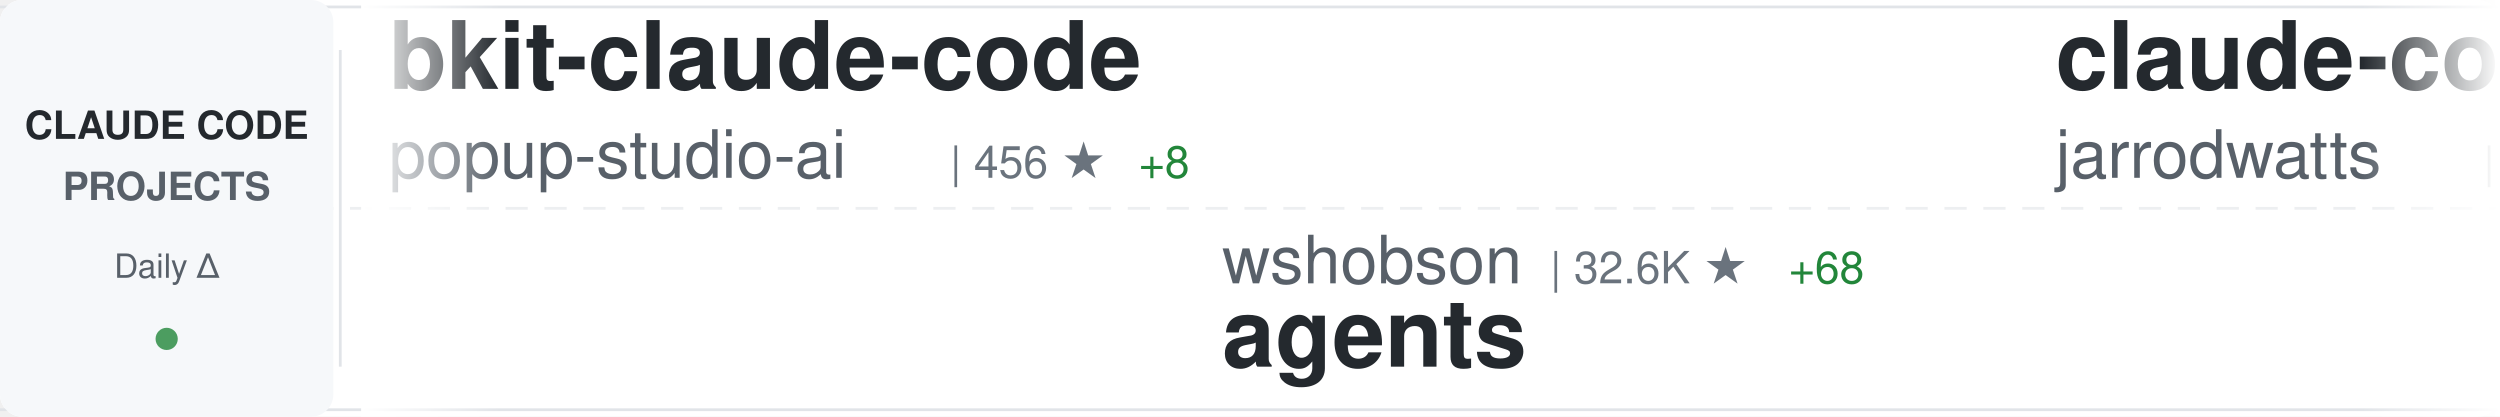
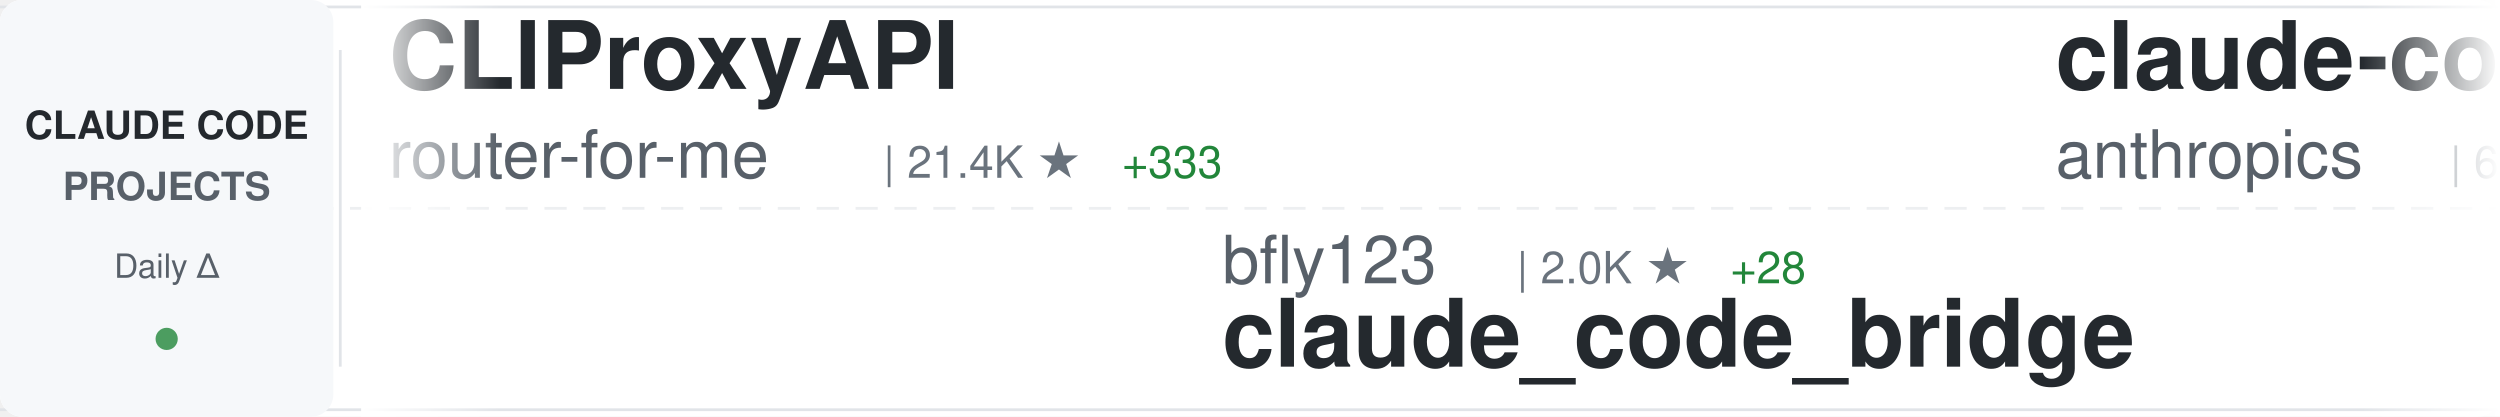
<svg xmlns="http://www.w3.org/2000/svg" width="900" height="150">
  <defs>
    <linearGradient id="awesomeLeftFade" x1="0%" y1="0%" x2="100%" y2="0%">
      <stop offset="0%" style="stop-color:#ffffff;stop-opacity:1" />
      <stop offset="100%" style="stop-color:#ffffff;stop-opacity:0" />
    </linearGradient>
    <linearGradient id="awesomeRightFade" x1="0%" y1="0%" x2="100%" y2="0%">
      <stop offset="0%" style="stop-color:#ffffff;stop-opacity:0" />
      <stop offset="100%" style="stop-color:#ffffff;stop-opacity:1" />
    </linearGradient>
  </defs>
  <rect width="900" height="150" fill="#ffffff" rx="8" />
  <rect x="0" y="2" width="900" height="1" fill="#e1e4e8" />
  <rect x="0" y="147" width="900" height="1" fill="#e1e4e8" />
  <line x1="0" y1="75" x2="900" y2="75" stroke="#e1e4e8" stroke-width="1" stroke-dasharray="8 6" opacity="0.6" />
  <rect x="0" y="0" width="120" height="150" fill="#f6f8fa" rx="8" />
  <text x="60" y="50" font-family="-apple-system, BlinkMacSystemFont, 'Segoe UI', Helvetica, Arial, sans-serif" font-size="14" font-weight="600" fill="#24292e" text-anchor="middle">CLAUDE CODE</text>
  <text x="60" y="72" font-family="-apple-system, BlinkMacSystemFont, 'Segoe UI', Helvetica, Arial, sans-serif" font-size="14" font-weight="600" fill="#586069" text-anchor="middle">PROJECTS</text>
  <text x="60" y="100" font-family="-apple-system, BlinkMacSystemFont, 'Segoe UI', Helvetica, Arial, sans-serif" font-size="12" font-weight="500" fill="#586069" text-anchor="middle">Daily Δ</text>
  <circle cx="60" cy="122" r="4" fill="#22863a" opacity="0.8" />
  <rect x="122" y="18" width="1" height="114" fill="#e1e4e8" />
  <clipPath id="awesomeTickerClip">
    <rect x="130" y="0" width="770" height="150" />
  </clipPath>
  <g clip-path="url(#awesomeTickerClip)">
    <g id="awesomeTickerItems">
      <animateTransform attributeName="transform" attributeType="XML" type="translate" from="0 0" to="-3000 0" dur="54s" repeatCount="indefinite" />
      <g transform="translate(0, 0)">
-         <text x="140" y="32" font-family="-apple-system, BlinkMacSystemFont, 'Segoe UI', Helvetica, Arial, sans-serif" font-size="34" font-weight="600" fill="#24292e">bkit-claude-code</text>
-         <text x="140" y="64" font-family="-apple-system, BlinkMacSystemFont, 'Segoe UI', Helvetica, Arial, sans-serif" font-size="24" font-weight="400" fill="#586069">popup-studio-ai</text>
-         <text x="342" y="64" font-family="-apple-system, BlinkMacSystemFont, 'Segoe UI', Helvetica, Arial, sans-serif" font-size="16" font-weight="500" fill="#6a737d">| 456 ★</text>
-         <text x="410" y="64" font-family="-apple-system, BlinkMacSystemFont, 'Segoe UI', Helvetica, Arial, sans-serif" font-size="16" font-weight="500" fill="#22863a"> +8</text>
+         <text x="140" y="32" font-family="-apple-system, BlinkMacSystemFont, 'Segoe UI', Helvetica, Arial, sans-serif" font-size="34" font-weight="600" fill="#24292e">CLIProxyAPI</text>
+         <text x="140" y="64" font-family="-apple-system, BlinkMacSystemFont, 'Segoe UI', Helvetica, Arial, sans-serif" font-size="24" font-weight="400" fill="#586069">router-for-me</text>
+         <text x="318" y="64" font-family="-apple-system, BlinkMacSystemFont, 'Segoe UI', Helvetica, Arial, sans-serif" font-size="16" font-weight="500" fill="#6a737d">| 21.4K ★</text>
+         <text x="404" y="64" font-family="-apple-system, BlinkMacSystemFont, 'Segoe UI', Helvetica, Arial, sans-serif" font-size="16" font-weight="500" fill="#22863a"> +333</text>
      </g>
      <g transform="translate(300, 0)">
-         <text x="140" y="102" font-family="-apple-system, BlinkMacSystemFont, 'Segoe UI', Helvetica, Arial, sans-serif" font-size="24" font-weight="400" fill="#586069">wshobson</text>
-         <text x="258" y="102" font-family="-apple-system, BlinkMacSystemFont, 'Segoe UI', Helvetica, Arial, sans-serif" font-size="16" font-weight="500" fill="#6a737d">| 32.6K ★</text>
-         <text x="344" y="102" font-family="-apple-system, BlinkMacSystemFont, 'Segoe UI', Helvetica, Arial, sans-serif" font-size="16" font-weight="500" fill="#22863a"> +68</text>
-         <text x="140" y="132" font-family="-apple-system, BlinkMacSystemFont, 'Segoe UI', Helvetica, Arial, sans-serif" font-size="34" font-weight="600" fill="#24292e">agents</text>
+         <text x="140" y="102" font-family="-apple-system, BlinkMacSystemFont, 'Segoe UI', Helvetica, Arial, sans-serif" font-size="24" font-weight="400" fill="#586069">bfly123</text>
+         <text x="246" y="102" font-family="-apple-system, BlinkMacSystemFont, 'Segoe UI', Helvetica, Arial, sans-serif" font-size="16" font-weight="500" fill="#6a737d">| 2.0K ★</text>
+         <text x="323" y="102" font-family="-apple-system, BlinkMacSystemFont, 'Segoe UI', Helvetica, Arial, sans-serif" font-size="16" font-weight="500" fill="#22863a"> +28</text>
+         <text x="140" y="132" font-family="-apple-system, BlinkMacSystemFont, 'Segoe UI', Helvetica, Arial, sans-serif" font-size="34" font-weight="600" fill="#24292e">claude_code_bridge</text>
      </g>
      <g transform="translate(600, 0)">
-         <text x="140" y="32" font-family="-apple-system, BlinkMacSystemFont, 'Segoe UI', Helvetica, Arial, sans-serif" font-size="34" font-weight="600" fill="#24292e">claude-code-config</text>
-         <text x="140" y="64" font-family="-apple-system, BlinkMacSystemFont, 'Segoe UI', Helvetica, Arial, sans-serif" font-size="24" font-weight="400" fill="#586069">jarrodwatts</text>
-         <text x="294" y="64" font-family="-apple-system, BlinkMacSystemFont, 'Segoe UI', Helvetica, Arial, sans-serif" font-size="16" font-weight="500" fill="#6a737d">| 1.0K ★</text>
-         <text x="371" y="64" font-family="-apple-system, BlinkMacSystemFont, 'Segoe UI', Helvetica, Arial, sans-serif" font-size="16" font-weight="500" fill="#22863a"> +2</text>
+         <text x="140" y="32" font-family="-apple-system, BlinkMacSystemFont, 'Segoe UI', Helvetica, Arial, sans-serif" font-size="34" font-weight="600" fill="#24292e">claude-code-action</text>
+         <text x="140" y="64" font-family="-apple-system, BlinkMacSystemFont, 'Segoe UI', Helvetica, Arial, sans-serif" font-size="24" font-weight="400" fill="#586069">anthropics</text>
+         <text x="282" y="64" font-family="-apple-system, BlinkMacSystemFont, 'Segoe UI', Helvetica, Arial, sans-serif" font-size="16" font-weight="500" fill="#6a737d">| 6.7K ★</text>
+         <text x="359" y="64" font-family="-apple-system, BlinkMacSystemFont, 'Segoe UI', Helvetica, Arial, sans-serif" font-size="16" font-weight="500" fill="#22863a"> +22</text>
      </g>
      <g transform="translate(900, 0)">
-         <text x="140" y="102" font-family="-apple-system, BlinkMacSystemFont, 'Segoe UI', Helvetica, Arial, sans-serif" font-size="24" font-weight="400" fill="#586069">alirezarezvani</text>
-         <text x="330" y="102" font-family="-apple-system, BlinkMacSystemFont, 'Segoe UI', Helvetica, Arial, sans-serif" font-size="16" font-weight="500" fill="#6a737d">| 8.1K ★</text>
-         <text x="407" y="102" font-family="-apple-system, BlinkMacSystemFont, 'Segoe UI', Helvetica, Arial, sans-serif" font-size="16" font-weight="500" fill="#22863a"> +271</text>
-         <text x="140" y="132" font-family="-apple-system, BlinkMacSystemFont, 'Segoe UI', Helvetica, Arial, sans-serif" font-size="34" font-weight="600" fill="#24292e">claude-skills</text>
+         <text x="140" y="102" font-family="-apple-system, BlinkMacSystemFont, 'Segoe UI', Helvetica, Arial, sans-serif" font-size="24" font-weight="400" fill="#586069">sugyan</text>
+         <text x="234" y="102" font-family="-apple-system, BlinkMacSystemFont, 'Segoe UI', Helvetica, Arial, sans-serif" font-size="16" font-weight="500" fill="#6a737d">| 989 ★</text>
+         <text x="302" y="102" font-family="-apple-system, BlinkMacSystemFont, 'Segoe UI', Helvetica, Arial, sans-serif" font-size="16" font-weight="500" fill="#22863a"> +2</text>
+         <text x="140" y="132" font-family="-apple-system, BlinkMacSystemFont, 'Segoe UI', Helvetica, Arial, sans-serif" font-size="34" font-weight="600" fill="#24292e">claude-code-webui</text>
      </g>
      <g transform="translate(1200, 0)">
-         <text x="140" y="32" font-family="-apple-system, BlinkMacSystemFont, 'Segoe UI', Helvetica, Arial, sans-serif" font-size="34" font-weight="600" fill="#24292e">claude-code-templates</text>
-         <text x="140" y="64" font-family="-apple-system, BlinkMacSystemFont, 'Segoe UI', Helvetica, Arial, sans-serif" font-size="24" font-weight="400" fill="#586069">davila7</text>
-         <text x="246" y="64" font-family="-apple-system, BlinkMacSystemFont, 'Segoe UI', Helvetica, Arial, sans-serif" font-size="16" font-weight="500" fill="#6a737d">| 23.8K ★</text>
-         <text x="332" y="64" font-family="-apple-system, BlinkMacSystemFont, 'Segoe UI', Helvetica, Arial, sans-serif" font-size="16" font-weight="500" fill="#22863a"> +52</text>
+         <text x="140" y="32" font-family="-apple-system, BlinkMacSystemFont, 'Segoe UI', Helvetica, Arial, sans-serif" font-size="34" font-weight="600" fill="#24292e">nanoclaw</text>
+         <text x="140" y="64" font-family="-apple-system, BlinkMacSystemFont, 'Segoe UI', Helvetica, Arial, sans-serif" font-size="24" font-weight="400" fill="#586069">qwibitai</text>
+         <text x="258" y="64" font-family="-apple-system, BlinkMacSystemFont, 'Segoe UI', Helvetica, Arial, sans-serif" font-size="16" font-weight="500" fill="#6a737d">| 26.0K ★</text>
+         <text x="344" y="64" font-family="-apple-system, BlinkMacSystemFont, 'Segoe UI', Helvetica, Arial, sans-serif" font-size="16" font-weight="500" fill="#22863a"> +117</text>
      </g>
      <g transform="translate(1500, 0)">
-         <text x="140" y="102" font-family="-apple-system, BlinkMacSystemFont, 'Segoe UI', Helvetica, Arial, sans-serif" font-size="24" font-weight="400" fill="#586069">lst97</text>
-         <text x="222" y="102" font-family="-apple-system, BlinkMacSystemFont, 'Segoe UI', Helvetica, Arial, sans-serif" font-size="16" font-weight="500" fill="#6a737d">| 1.5K ★</text>
-         <text x="299" y="102" font-family="-apple-system, BlinkMacSystemFont, 'Segoe UI', Helvetica, Arial, sans-serif" font-size="16" font-weight="500" fill="#22863a"> +1</text>
-         <text x="140" y="132" font-family="-apple-system, BlinkMacSystemFont, 'Segoe UI', Helvetica, Arial, sans-serif" font-size="34" font-weight="600" fill="#24292e">claude-code-sub-agents</text>
+         <text x="140" y="102" font-family="-apple-system, BlinkMacSystemFont, 'Segoe UI', Helvetica, Arial, sans-serif" font-size="24" font-weight="400" fill="#586069">peterkrueck</text>
+         <text x="294" y="102" font-family="-apple-system, BlinkMacSystemFont, 'Segoe UI', Helvetica, Arial, sans-serif" font-size="16" font-weight="500" fill="#6a737d">| 1.3K ★</text>
+         <text x="371" y="102" font-family="-apple-system, BlinkMacSystemFont, 'Segoe UI', Helvetica, Arial, sans-serif" font-size="16" font-weight="500" fill="#22863a"> +2</text>
+         <text x="140" y="132" font-family="-apple-system, BlinkMacSystemFont, 'Segoe UI', Helvetica, Arial, sans-serif" font-size="34" font-weight="600" fill="#24292e">Claude-Code-Development-...</text>
      </g>
      <g transform="translate(1800, 0)">
-         <text x="140" y="32" font-family="-apple-system, BlinkMacSystemFont, 'Segoe UI', Helvetica, Arial, sans-serif" font-size="34" font-weight="600" fill="#24292e">awesome-claude-code-suba...</text>
-         <text x="140" y="64" font-family="-apple-system, BlinkMacSystemFont, 'Segoe UI', Helvetica, Arial, sans-serif" font-size="24" font-weight="400" fill="#586069">VoltAgent</text>
-         <text x="270" y="64" font-family="-apple-system, BlinkMacSystemFont, 'Segoe UI', Helvetica, Arial, sans-serif" font-size="16" font-weight="500" fill="#6a737d">| 15.7K ★</text>
-         <text x="356" y="64" font-family="-apple-system, BlinkMacSystemFont, 'Segoe UI', Helvetica, Arial, sans-serif" font-size="16" font-weight="500" fill="#22863a"> +120</text>
+         <text x="140" y="32" font-family="-apple-system, BlinkMacSystemFont, 'Segoe UI', Helvetica, Arial, sans-serif" font-size="34" font-weight="600" fill="#24292e">cc-switch</text>
+         <text x="140" y="64" font-family="-apple-system, BlinkMacSystemFont, 'Segoe UI', Helvetica, Arial, sans-serif" font-size="24" font-weight="400" fill="#586069">farion1231</text>
+         <text x="282" y="64" font-family="-apple-system, BlinkMacSystemFont, 'Segoe UI', Helvetica, Arial, sans-serif" font-size="16" font-weight="500" fill="#6a737d">| 35.8K ★</text>
+         <text x="368" y="64" font-family="-apple-system, BlinkMacSystemFont, 'Segoe UI', Helvetica, Arial, sans-serif" font-size="16" font-weight="500" fill="#22863a"> +620</text>
      </g>
      <g transform="translate(2100, 0)">
-         <text x="140" y="102" font-family="-apple-system, BlinkMacSystemFont, 'Segoe UI', Helvetica, Arial, sans-serif" font-size="24" font-weight="400" fill="#586069">shanraisshan</text>
-         <text x="306" y="102" font-family="-apple-system, BlinkMacSystemFont, 'Segoe UI', Helvetica, Arial, sans-serif" font-size="16" font-weight="500" fill="#6a737d">| 25.6K ★</text>
-         <text x="392" y="102" font-family="-apple-system, BlinkMacSystemFont, 'Segoe UI', Helvetica, Arial, sans-serif" font-size="16" font-weight="500" fill="#22863a"> +1.4K</text>
-         <text x="140" y="132" font-family="-apple-system, BlinkMacSystemFont, 'Segoe UI', Helvetica, Arial, sans-serif" font-size="34" font-weight="600" fill="#24292e">claude-code-best-practic...</text>
+         <text x="140" y="102" font-family="-apple-system, BlinkMacSystemFont, 'Segoe UI', Helvetica, Arial, sans-serif" font-size="24" font-weight="400" fill="#586069">PleasePrompto</text>
+         <text x="318" y="102" font-family="-apple-system, BlinkMacSystemFont, 'Segoe UI', Helvetica, Arial, sans-serif" font-size="16" font-weight="500" fill="#6a737d">| 5.3K ★</text>
+         <text x="395" y="102" font-family="-apple-system, BlinkMacSystemFont, 'Segoe UI', Helvetica, Arial, sans-serif" font-size="16" font-weight="500" fill="#22863a"> +47</text>
+         <text x="140" y="132" font-family="-apple-system, BlinkMacSystemFont, 'Segoe UI', Helvetica, Arial, sans-serif" font-size="34" font-weight="600" fill="#24292e">notebooklm-skill</text>
      </g>
      <g transform="translate(2400, 0)">
-         <text x="140" y="32" font-family="-apple-system, BlinkMacSystemFont, 'Segoe UI', Helvetica, Arial, sans-serif" font-size="34" font-weight="600" fill="#24292e">claude-code-hooks-master...</text>
-         <text x="140" y="64" font-family="-apple-system, BlinkMacSystemFont, 'Segoe UI', Helvetica, Arial, sans-serif" font-size="24" font-weight="400" fill="#586069">disler</text>
-         <text x="234" y="64" font-family="-apple-system, BlinkMacSystemFont, 'Segoe UI', Helvetica, Arial, sans-serif" font-size="16" font-weight="500" fill="#6a737d">| 3.4K ★</text>
-         <text x="311" y="64" font-family="-apple-system, BlinkMacSystemFont, 'Segoe UI', Helvetica, Arial, sans-serif" font-size="16" font-weight="500" fill="#22863a"> +10</text>
+         <text x="140" y="32" font-family="-apple-system, BlinkMacSystemFont, 'Segoe UI', Helvetica, Arial, sans-serif" font-size="34" font-weight="600" fill="#24292e">claude-code-proxy</text>
+         <text x="140" y="64" font-family="-apple-system, BlinkMacSystemFont, 'Segoe UI', Helvetica, Arial, sans-serif" font-size="24" font-weight="400" fill="#586069">fuergaosi233</text>
+         <text x="306" y="64" font-family="-apple-system, BlinkMacSystemFont, 'Segoe UI', Helvetica, Arial, sans-serif" font-size="16" font-weight="500" fill="#6a737d">| 2.3K ★</text>
+         <text x="383" y="64" font-family="-apple-system, BlinkMacSystemFont, 'Segoe UI', Helvetica, Arial, sans-serif" font-size="16" font-weight="500" fill="#22863a"> +17</text>
      </g>
      <g transform="translate(2700, 0)">
-         <text x="140" y="102" font-family="-apple-system, BlinkMacSystemFont, 'Segoe UI', Helvetica, Arial, sans-serif" font-size="24" font-weight="400" fill="#586069">Maciek-roboblog</text>
-         <text x="342" y="102" font-family="-apple-system, BlinkMacSystemFont, 'Segoe UI', Helvetica, Arial, sans-serif" font-size="16" font-weight="500" fill="#6a737d">| 7.2K ★</text>
-         <text x="419" y="102" font-family="-apple-system, BlinkMacSystemFont, 'Segoe UI', Helvetica, Arial, sans-serif" font-size="16" font-weight="500" fill="#22863a"> +16</text>
-         <text x="140" y="132" font-family="-apple-system, BlinkMacSystemFont, 'Segoe UI', Helvetica, Arial, sans-serif" font-size="34" font-weight="600" fill="#24292e">Claude-Code-Usage-Monito...</text>
+         <text x="140" y="102" font-family="-apple-system, BlinkMacSystemFont, 'Segoe UI', Helvetica, Arial, sans-serif" font-size="24" font-weight="400" fill="#586069">greggh</text>
+         <text x="234" y="102" font-family="-apple-system, BlinkMacSystemFont, 'Segoe UI', Helvetica, Arial, sans-serif" font-size="16" font-weight="500" fill="#6a737d">| 2.0K ★</text>
+         <text x="311" y="102" font-family="-apple-system, BlinkMacSystemFont, 'Segoe UI', Helvetica, Arial, sans-serif" font-size="16" font-weight="500" fill="#22863a"> +5</text>
+         <text x="140" y="132" font-family="-apple-system, BlinkMacSystemFont, 'Segoe UI', Helvetica, Arial, sans-serif" font-size="34" font-weight="600" fill="#24292e">claude-code.nvim</text>
      </g>
      <g transform="translate(3000, 0)">
-         <text x="140" y="32" font-family="-apple-system, BlinkMacSystemFont, 'Segoe UI', Helvetica, Arial, sans-serif" font-size="34" font-weight="600" fill="#24292e">bkit-claude-code</text>
-         <text x="140" y="64" font-family="-apple-system, BlinkMacSystemFont, 'Segoe UI', Helvetica, Arial, sans-serif" font-size="24" font-weight="400" fill="#586069">popup-studio-ai</text>
-         <text x="342" y="64" font-family="-apple-system, BlinkMacSystemFont, 'Segoe UI', Helvetica, Arial, sans-serif" font-size="16" font-weight="500" fill="#6a737d">| 456 ★</text>
-         <text x="410" y="64" font-family="-apple-system, BlinkMacSystemFont, 'Segoe UI', Helvetica, Arial, sans-serif" font-size="16" font-weight="500" fill="#22863a"> +8</text>
+         <text x="140" y="32" font-family="-apple-system, BlinkMacSystemFont, 'Segoe UI', Helvetica, Arial, sans-serif" font-size="34" font-weight="600" fill="#24292e">CLIProxyAPI</text>
+         <text x="140" y="64" font-family="-apple-system, BlinkMacSystemFont, 'Segoe UI', Helvetica, Arial, sans-serif" font-size="24" font-weight="400" fill="#586069">router-for-me</text>
+         <text x="318" y="64" font-family="-apple-system, BlinkMacSystemFont, 'Segoe UI', Helvetica, Arial, sans-serif" font-size="16" font-weight="500" fill="#6a737d">| 21.4K ★</text>
+         <text x="404" y="64" font-family="-apple-system, BlinkMacSystemFont, 'Segoe UI', Helvetica, Arial, sans-serif" font-size="16" font-weight="500" fill="#22863a"> +333</text>
      </g>
      <g transform="translate(3300, 0)">
-         <text x="140" y="102" font-family="-apple-system, BlinkMacSystemFont, 'Segoe UI', Helvetica, Arial, sans-serif" font-size="24" font-weight="400" fill="#586069">wshobson</text>
-         <text x="258" y="102" font-family="-apple-system, BlinkMacSystemFont, 'Segoe UI', Helvetica, Arial, sans-serif" font-size="16" font-weight="500" fill="#6a737d">| 32.6K ★</text>
-         <text x="344" y="102" font-family="-apple-system, BlinkMacSystemFont, 'Segoe UI', Helvetica, Arial, sans-serif" font-size="16" font-weight="500" fill="#22863a"> +68</text>
-         <text x="140" y="132" font-family="-apple-system, BlinkMacSystemFont, 'Segoe UI', Helvetica, Arial, sans-serif" font-size="34" font-weight="600" fill="#24292e">agents</text>
+         <text x="140" y="102" font-family="-apple-system, BlinkMacSystemFont, 'Segoe UI', Helvetica, Arial, sans-serif" font-size="24" font-weight="400" fill="#586069">bfly123</text>
+         <text x="246" y="102" font-family="-apple-system, BlinkMacSystemFont, 'Segoe UI', Helvetica, Arial, sans-serif" font-size="16" font-weight="500" fill="#6a737d">| 2.0K ★</text>
+         <text x="323" y="102" font-family="-apple-system, BlinkMacSystemFont, 'Segoe UI', Helvetica, Arial, sans-serif" font-size="16" font-weight="500" fill="#22863a"> +28</text>
+         <text x="140" y="132" font-family="-apple-system, BlinkMacSystemFont, 'Segoe UI', Helvetica, Arial, sans-serif" font-size="34" font-weight="600" fill="#24292e">claude_code_bridge</text>
      </g>
      <g transform="translate(3600, 0)">
-         <text x="140" y="32" font-family="-apple-system, BlinkMacSystemFont, 'Segoe UI', Helvetica, Arial, sans-serif" font-size="34" font-weight="600" fill="#24292e">claude-code-config</text>
-         <text x="140" y="64" font-family="-apple-system, BlinkMacSystemFont, 'Segoe UI', Helvetica, Arial, sans-serif" font-size="24" font-weight="400" fill="#586069">jarrodwatts</text>
-         <text x="294" y="64" font-family="-apple-system, BlinkMacSystemFont, 'Segoe UI', Helvetica, Arial, sans-serif" font-size="16" font-weight="500" fill="#6a737d">| 1.0K ★</text>
-         <text x="371" y="64" font-family="-apple-system, BlinkMacSystemFont, 'Segoe UI', Helvetica, Arial, sans-serif" font-size="16" font-weight="500" fill="#22863a"> +2</text>
+         <text x="140" y="32" font-family="-apple-system, BlinkMacSystemFont, 'Segoe UI', Helvetica, Arial, sans-serif" font-size="34" font-weight="600" fill="#24292e">claude-code-action</text>
+         <text x="140" y="64" font-family="-apple-system, BlinkMacSystemFont, 'Segoe UI', Helvetica, Arial, sans-serif" font-size="24" font-weight="400" fill="#586069">anthropics</text>
+         <text x="282" y="64" font-family="-apple-system, BlinkMacSystemFont, 'Segoe UI', Helvetica, Arial, sans-serif" font-size="16" font-weight="500" fill="#6a737d">| 6.7K ★</text>
+         <text x="359" y="64" font-family="-apple-system, BlinkMacSystemFont, 'Segoe UI', Helvetica, Arial, sans-serif" font-size="16" font-weight="500" fill="#22863a"> +22</text>
      </g>
      <g transform="translate(3900, 0)">
-         <text x="140" y="102" font-family="-apple-system, BlinkMacSystemFont, 'Segoe UI', Helvetica, Arial, sans-serif" font-size="24" font-weight="400" fill="#586069">alirezarezvani</text>
-         <text x="330" y="102" font-family="-apple-system, BlinkMacSystemFont, 'Segoe UI', Helvetica, Arial, sans-serif" font-size="16" font-weight="500" fill="#6a737d">| 8.1K ★</text>
-         <text x="407" y="102" font-family="-apple-system, BlinkMacSystemFont, 'Segoe UI', Helvetica, Arial, sans-serif" font-size="16" font-weight="500" fill="#22863a"> +271</text>
-         <text x="140" y="132" font-family="-apple-system, BlinkMacSystemFont, 'Segoe UI', Helvetica, Arial, sans-serif" font-size="34" font-weight="600" fill="#24292e">claude-skills</text>
+         <text x="140" y="102" font-family="-apple-system, BlinkMacSystemFont, 'Segoe UI', Helvetica, Arial, sans-serif" font-size="24" font-weight="400" fill="#586069">sugyan</text>
+         <text x="234" y="102" font-family="-apple-system, BlinkMacSystemFont, 'Segoe UI', Helvetica, Arial, sans-serif" font-size="16" font-weight="500" fill="#6a737d">| 989 ★</text>
+         <text x="302" y="102" font-family="-apple-system, BlinkMacSystemFont, 'Segoe UI', Helvetica, Arial, sans-serif" font-size="16" font-weight="500" fill="#22863a"> +2</text>
+         <text x="140" y="132" font-family="-apple-system, BlinkMacSystemFont, 'Segoe UI', Helvetica, Arial, sans-serif" font-size="34" font-weight="600" fill="#24292e">claude-code-webui</text>
      </g>
    </g>
  </g>
  <rect x="130" y="0" width="50" height="150" fill="url(#awesomeLeftFade)" />
  <rect x="850" y="0" width="50" height="150" fill="url(#awesomeRightFade)" />
</svg>
